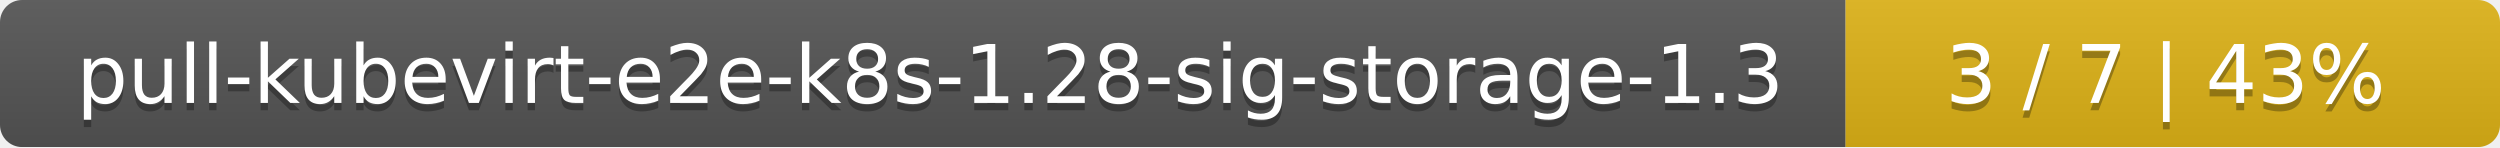
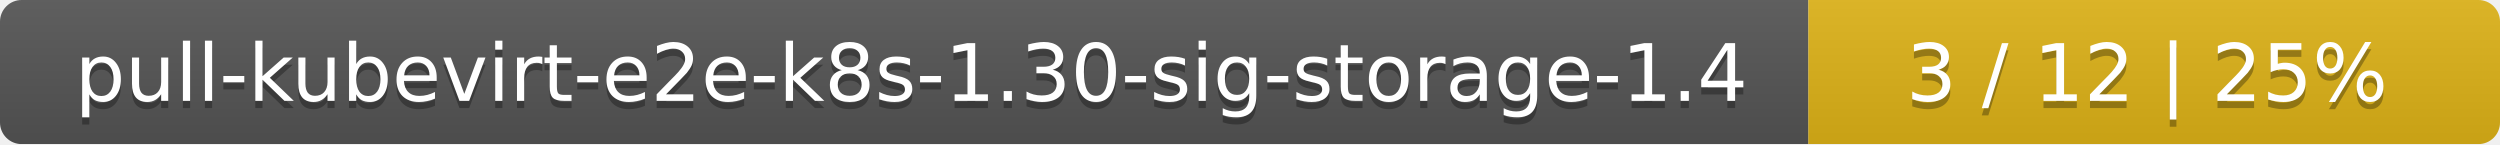
- <svg xmlns="http://www.w3.org/2000/svg" width="340" height="20">
+ <svg xmlns="http://www.w3.org/2000/svg" width="347" height="20">
  <linearGradient id="smooth" x2="0" y2="100%">
    <stop offset="0" stop-color="#bbb" stop-opacity=".1" />
    <stop offset="1" stop-opacity=".1" />
  </linearGradient>
  <mask id="round">
-     <rect width="340" height="20" rx="3" fill="#fff" />
+     <rect width="347" height="20" rx="3" fill="#fff" />
  </mask>
  <g mask="url(#round)">
    <rect width="251" height="20" fill="#555" />
-     <rect x="251" width="89" height="20" fill="#dfb317" />
-     <rect width="340" height="20" fill="url(#smooth)" />
+     <rect x="251" width="96" height="20" fill="#dfb317" />
+     <rect width="347" height="20" fill="url(#smooth)" />
  </g>
  <g fill="#fff" text-anchor="middle" font-family="DejaVu Sans,Verdana,Geneva,sans-serif" font-size="11">
-     <text x="126.5" y="15" fill="#010101" fill-opacity=".3">pull-kubevirt-e2e-k8s-1.28-sig-storage-1.3</text>
-     <text x="126.5" y="14">pull-kubevirt-e2e-k8s-1.28-sig-storage-1.3</text>
-     <text x="294.5" y="15" fill="#010101" fill-opacity=".3">3 / 7    |    43%</text>
-     <text x="294.5" y="14">3 / 7    |    43%</text>
+     <text x="126.5" y="15" fill="#010101" fill-opacity=".3">pull-kubevirt-e2e-k8s-1.30-sig-storage-1.4</text>
+     <text x="126.5" y="14">pull-kubevirt-e2e-k8s-1.30-sig-storage-1.4</text>
+     <text x="298" y="15" fill="#010101" fill-opacity=".3">3 / 12    |    25%</text>
+     <text x="298" y="14">3 / 12    |    25%</text>
  </g>
</svg>
